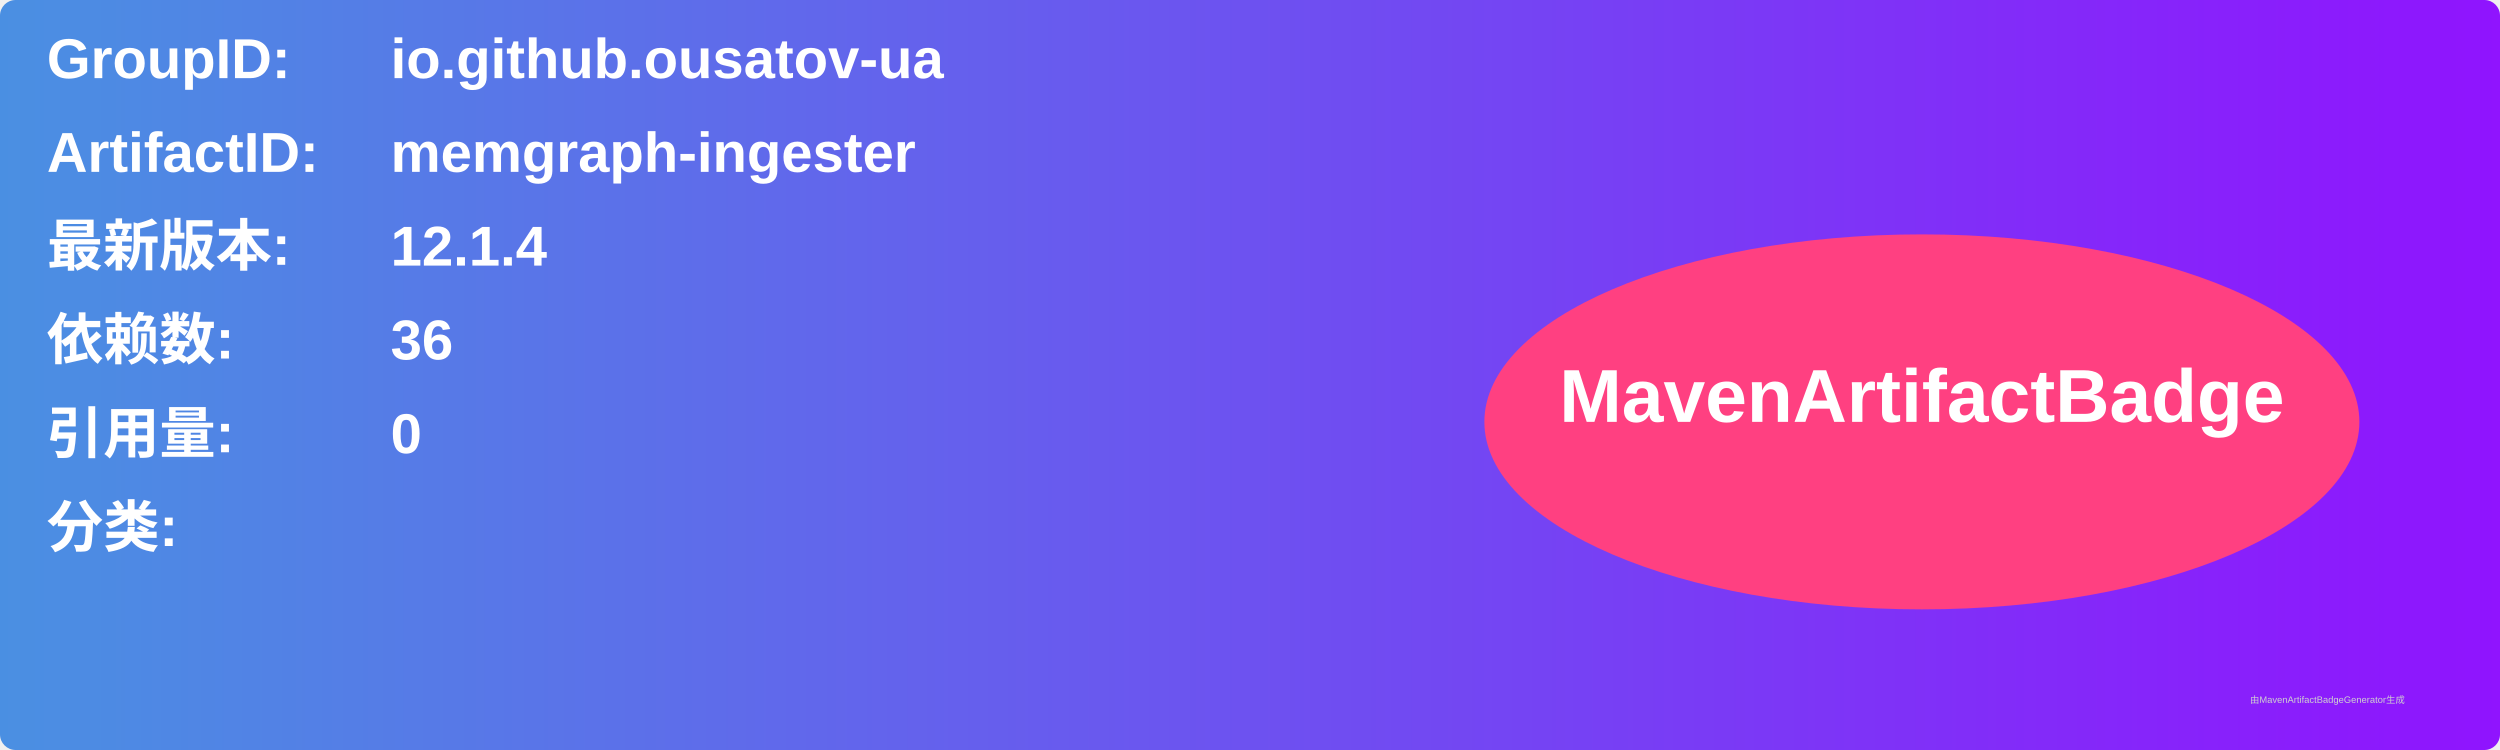
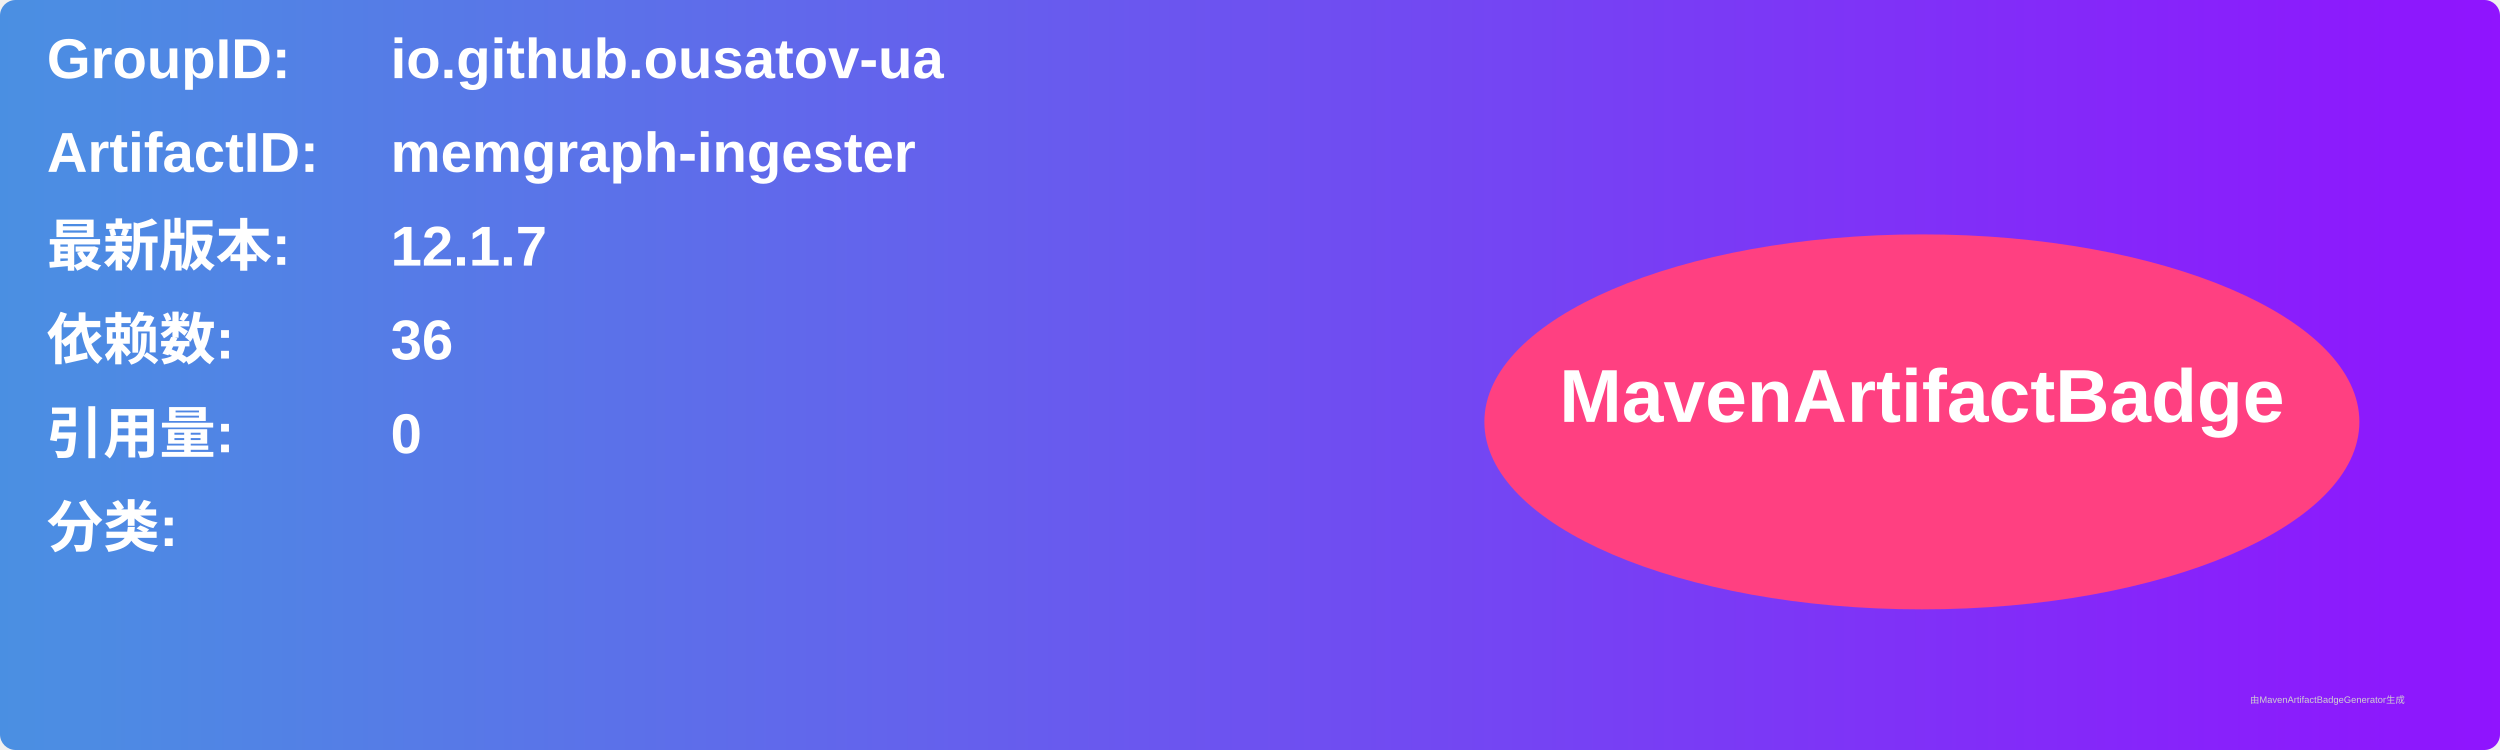
<svg xmlns="http://www.w3.org/2000/svg" width="800" height="240" viewBox="0 0 800 240">
  <linearGradient id="grad" x1="0%" y1="0%" x2="100%" y2="0%">
    <stop offset="0%" stop-color="#4a90e2" />
    <stop offset="100%" stop-color="#9013fe" />
  </linearGradient>
  <rect width="100%" height="100%" rx="5" ry="5" fill="url(#grad)" />
  <g transform="translate(15, 15)">
    <text x="0" y="10" font-family="Arial" font-size="18" fill="white" font-weight="bold" width="260">GroupID:</text>
    <text x="110" y="10" font-family="Arial" font-size="18" fill="white" font-weight="bold" width="460">io.github.ousatov-ua</text>
    <text x="0" y="40" font-family="Arial" font-size="18" fill="white" font-weight="bold" width="260">ArtifactID:</text>
    <text x="110" y="40" font-family="Arial" font-size="18" fill="white" font-weight="bold" width="460">memgraph-ingester</text>
    <text x="0" y="70" font-family="Arial" font-size="18" fill="white" font-weight="bold">最新版本:</text>
    <text x="110" y="70" font-family="Arial" font-size="18" fill="white" font-weight="bold">
-       <tspan font-weight="bold">12.1.4</tspan>
+       <tspan font-weight="bold">12.1.7</tspan>
    </text>
    <text x="0" y="100" font-family="Arial" font-size="18" fill="white" font-weight="bold">依赖数: </text>
    <text x="110" y="100" font-family="Arial" font-size="18" fill="white">
      <tspan font-weight="bold">36</tspan>
    </text>
    <text x="0" y="130" font-family="Arial" font-size="18" fill="white" font-weight="bold">引用量: </text>
    <text x="110" y="130" font-family="Arial" font-size="18" fill="white">
      <tspan font-weight="bold">0</tspan>
    </text>
    <text x="0" y="160" font-family="Arial" font-size="18" fill="white" font-weight="bold">分类:</text>
    <text x="10" y="190" font-family="Arial" font-size="10" fill="white">
      <tspan font-weight="bold" />
    </text>
    <ellipse cx="600" cy="120" rx="140" ry="60" fill="#ff4081" />
    <text x="600" y="120" text-anchor="middle" font-family="Arial" font-size="24" fill="white" font-weight="bold">MavenArtifactBadge</text>
  </g>
  <text x="720" y="225" font-family="Arial" font-size="3" fill="#d0d0d0">由MavenArtifactBadgeGenerator生成</text>
</svg>
